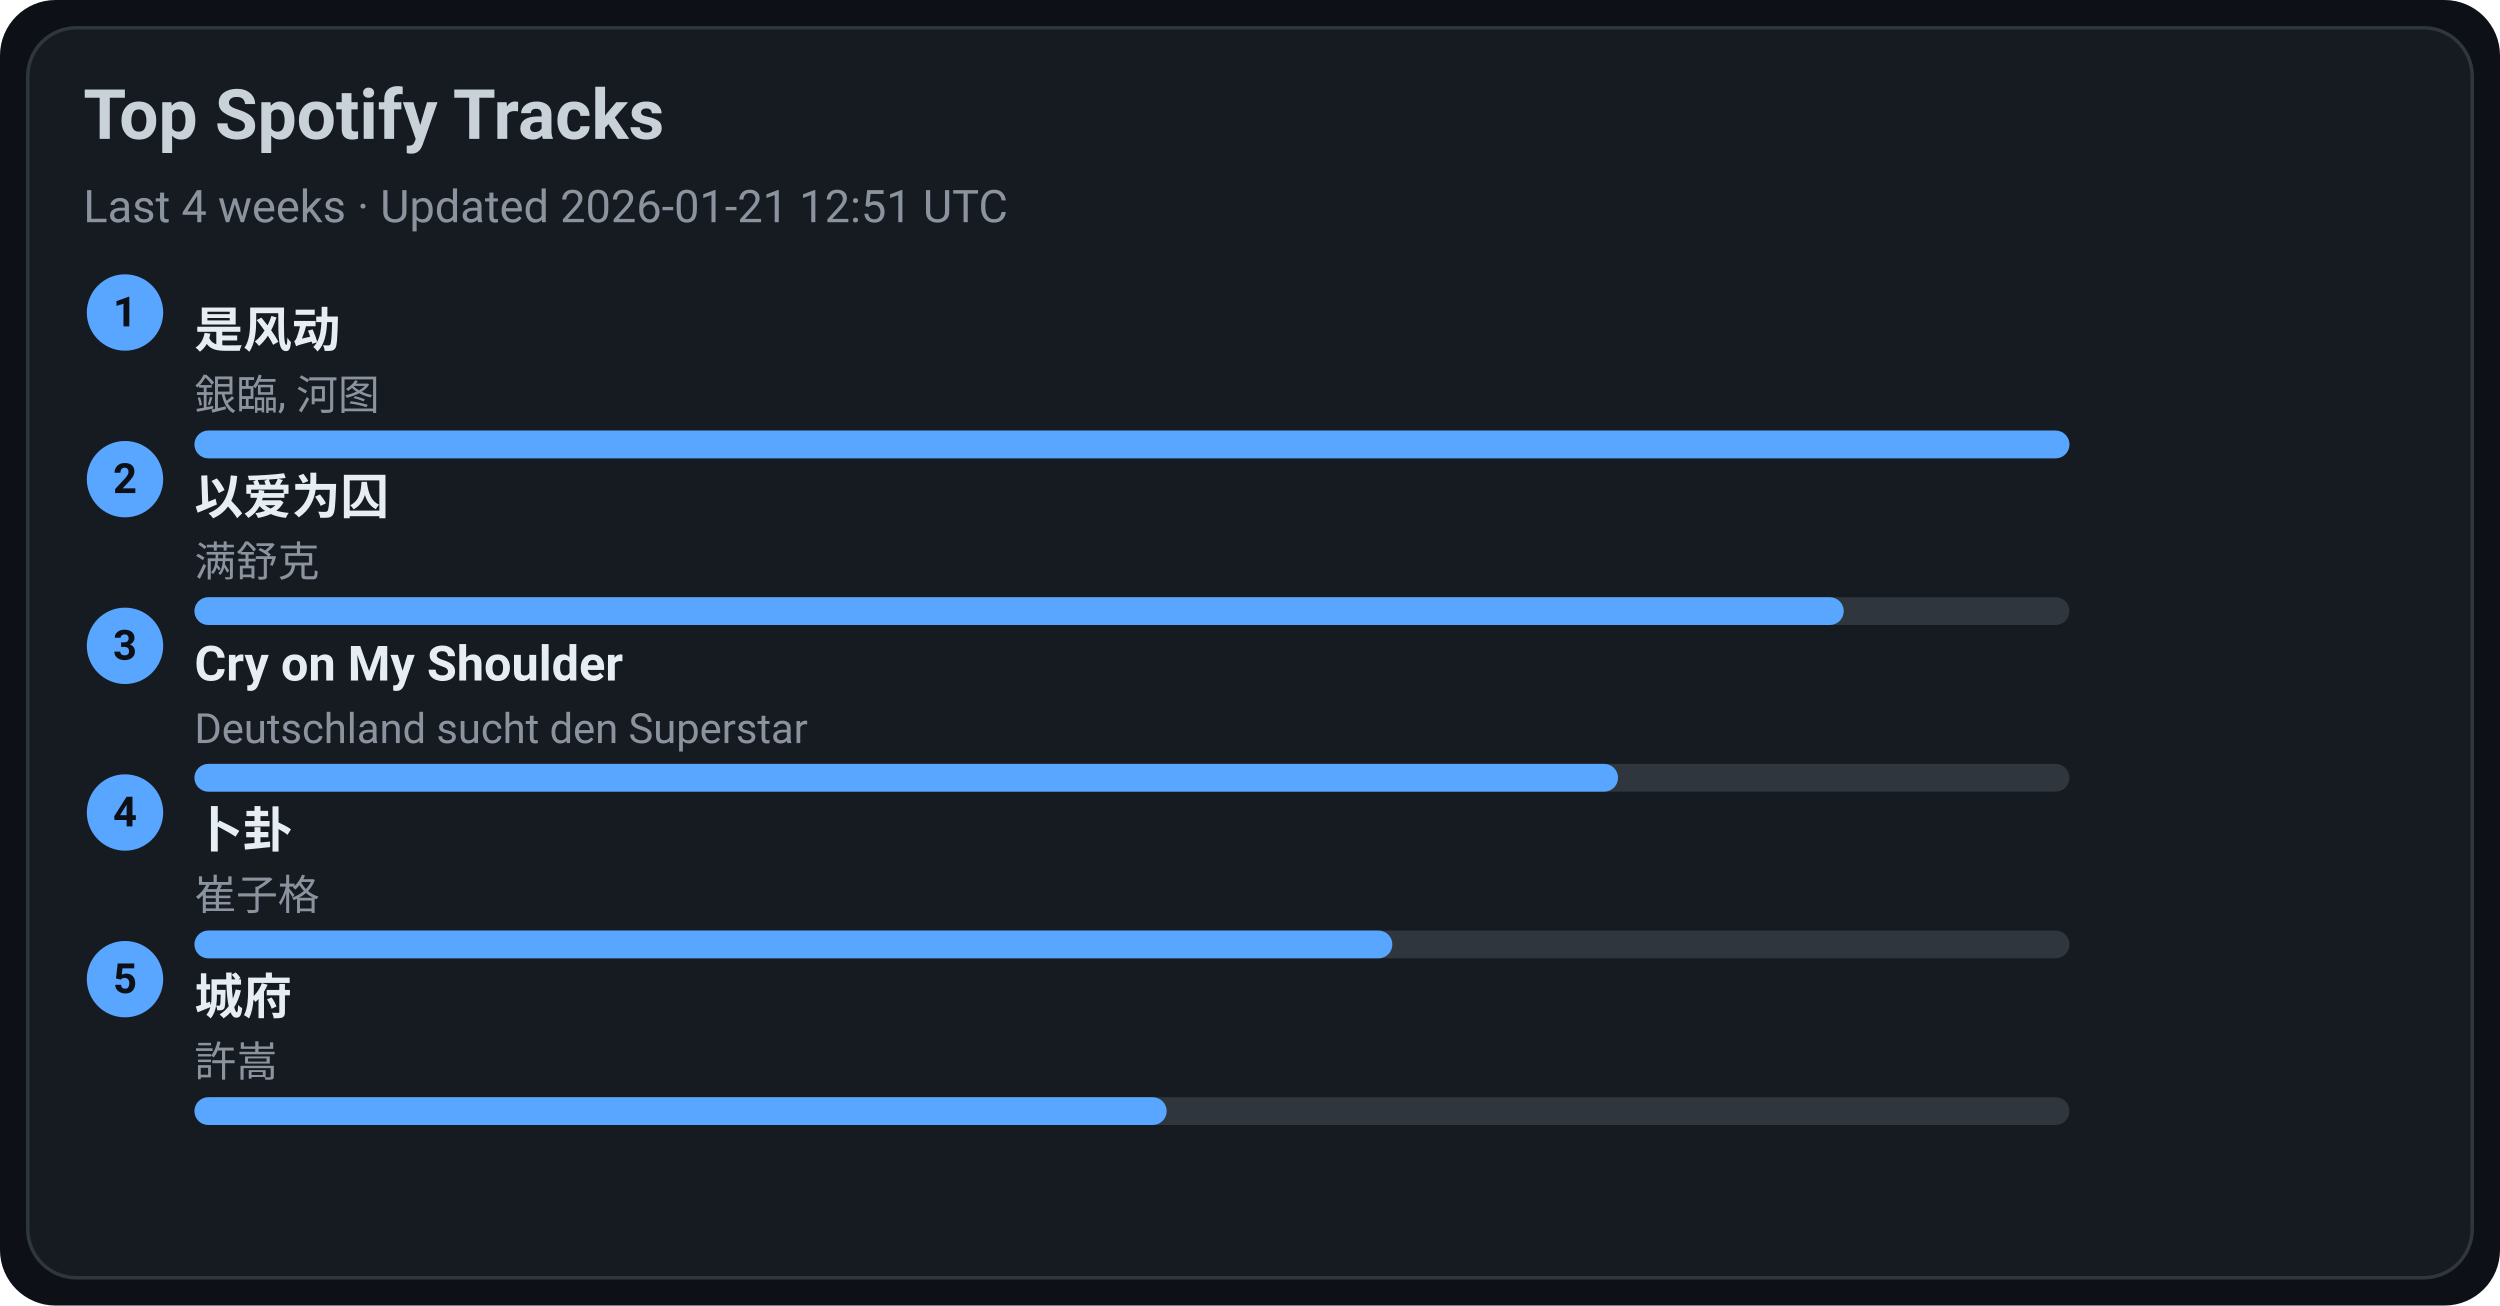
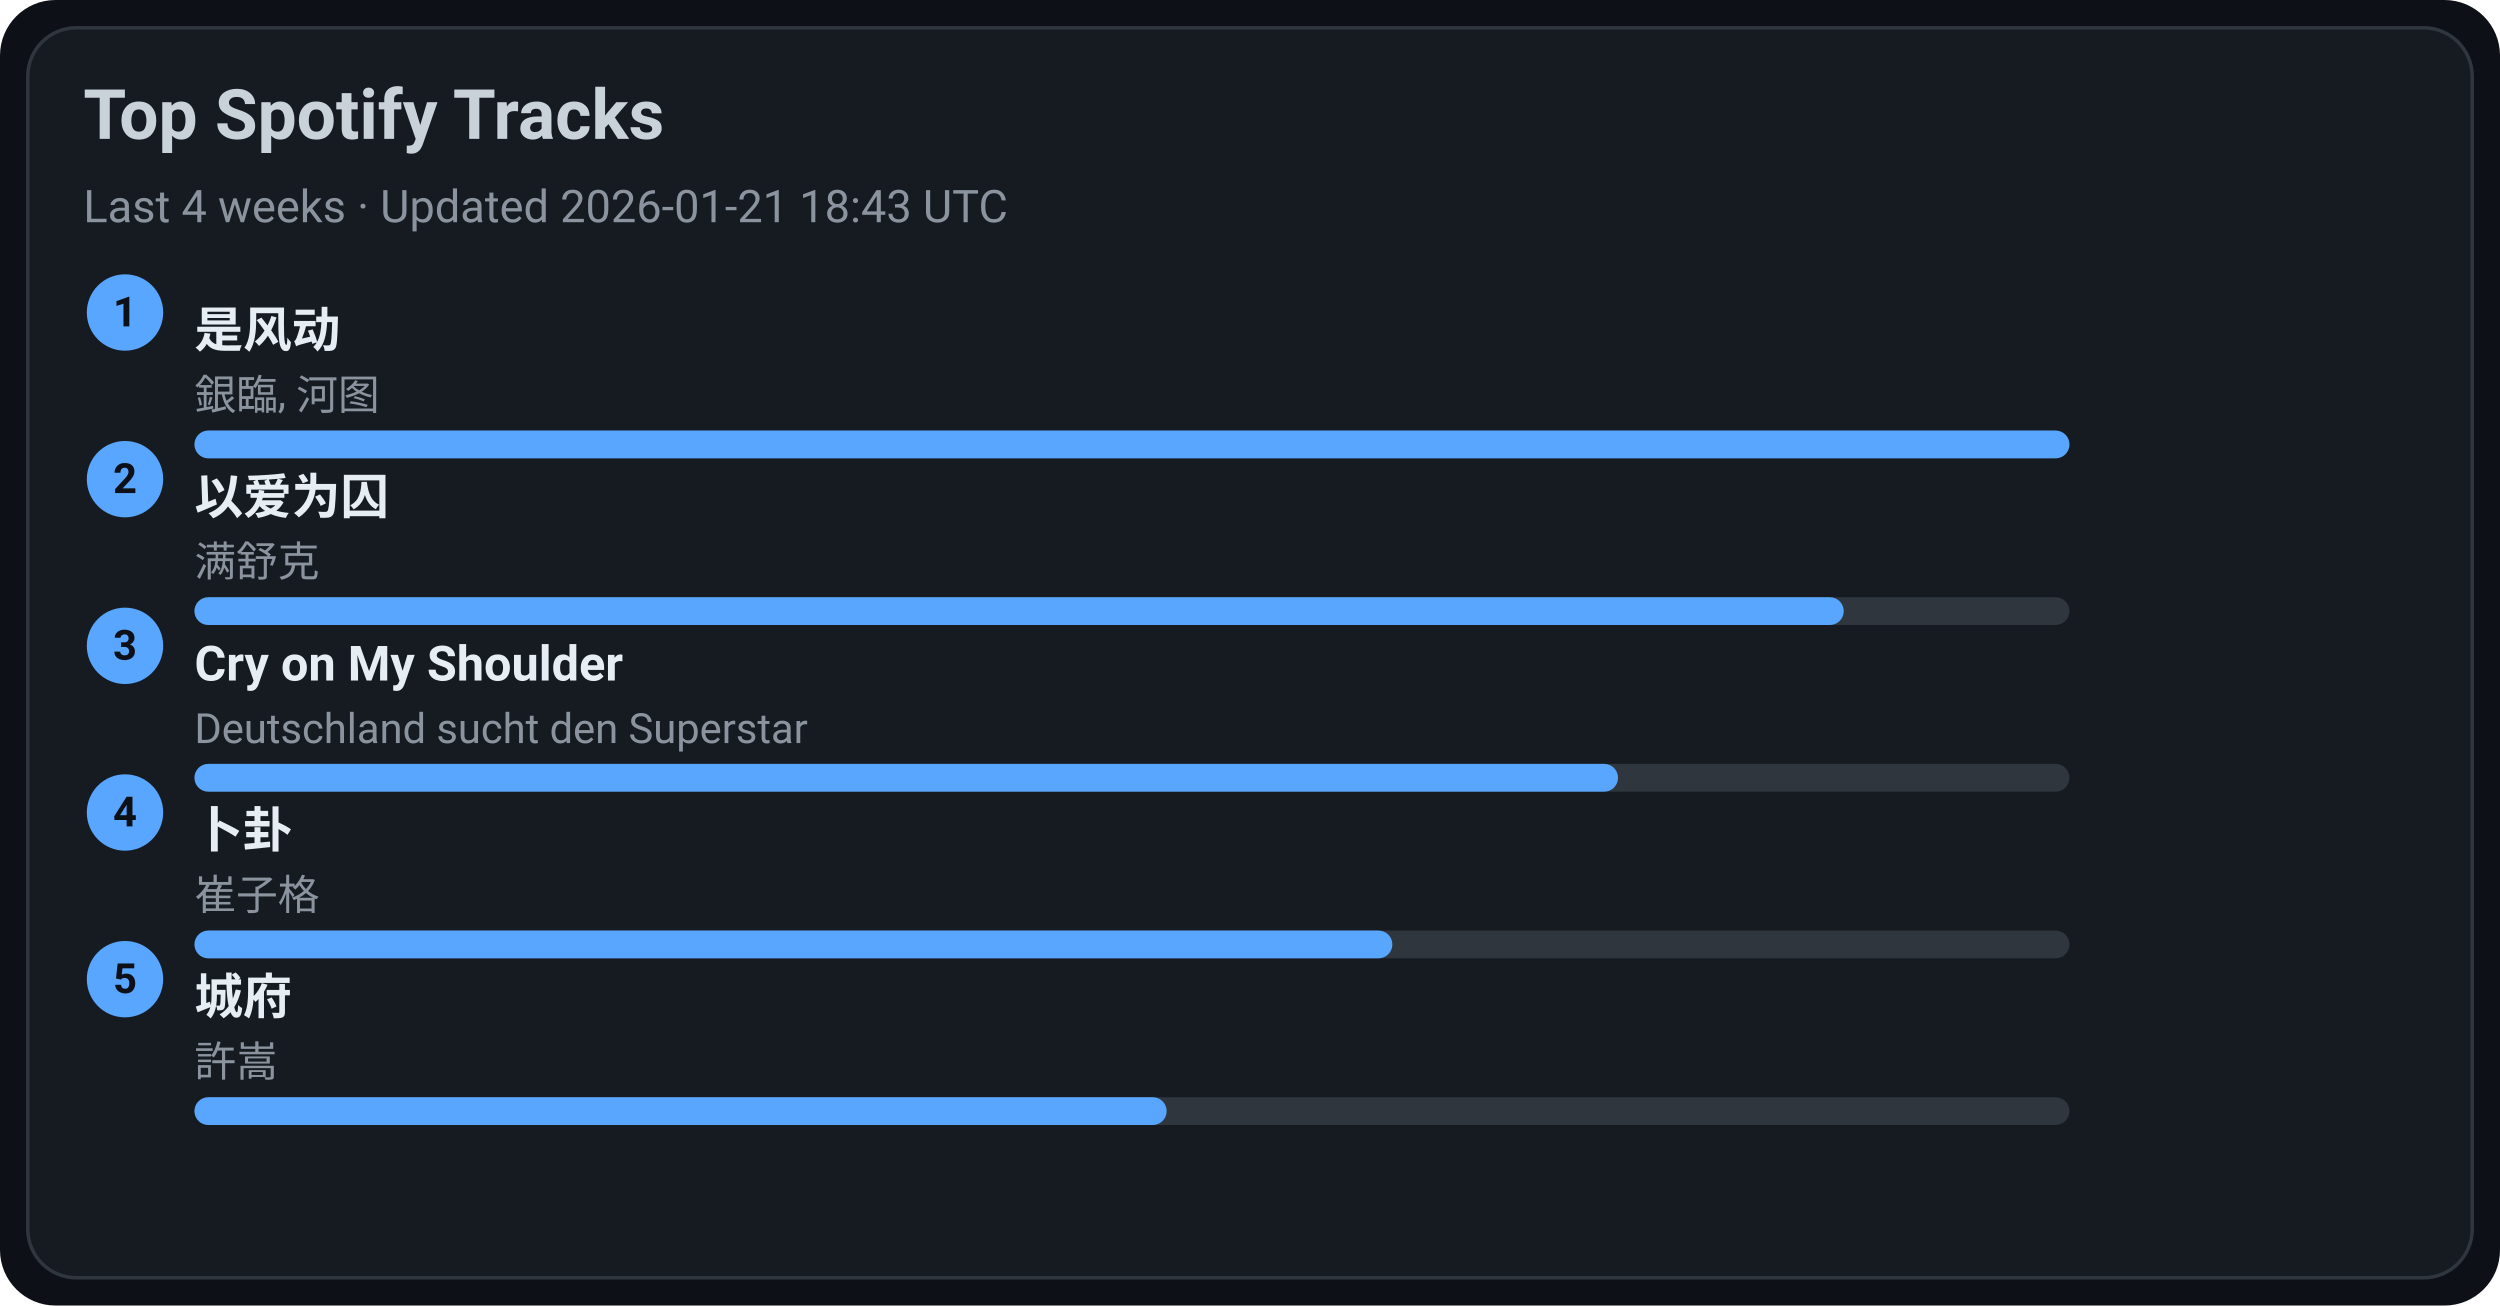
<svg xmlns="http://www.w3.org/2000/svg" width="720" height="376" viewBox="0 0 720 376">
  <style>text{font-family:-apple-system,BlinkMacSystemFont,Segoe UI,Roboto,Ubuntu,Helvetica Neue,Arial,Noto Sans,sans-serif}</style>
  <rect width="720" height="376" rx="16" fill="#0d1117" />
  <rect x="8" y="8" width="704" height="360" rx="14" fill="#161b22" stroke="#30363d" />
  <text x="24" y="40" font-size="20" fill="#c9d1d9" font-weight="600">Top Spotify Tracks</text>
-   <text x="24" y="64" font-size="13" fill="#8b949e">Last 4 weeks · Updated 2026-01-21 12:51 UTC</text>
+   <text x="24" y="64" font-size="13" fill="#8b949e">Last 4 weeks · Updated 2026-01-21 18:43 UTC</text>
  <circle cx="36" cy="90" r="11" fill="#58a6ff" />
  <text x="36" y="94" text-anchor="middle" font-size="12" fill="#0d1117" font-weight="700">1</text>
  <a href="https://open.spotify.com/track/3lePQ8c4jq7bTePsXEmslh" target="_blank" rel="noopener noreferrer">
    <text x="56" y="100" font-size="14" fill="#e6edf3" font-weight="600">是风动</text>
  </a>
  <text x="56" y="118" font-size="12" fill="#8b949e">銀臨, 河图</text>
  <rect x="56" y="124" width="540" height="8" rx="4" fill="#30363d" />
  <rect x="56" y="124" width="540" height="8" rx="4" fill="#58a6ff" />
  <circle cx="36" cy="138" r="11" fill="#58a6ff" />
  <text x="36" y="142" text-anchor="middle" font-size="12" fill="#0d1117" font-weight="700">2</text>
  <a href="https://open.spotify.com/track/0RW2LEfGQK5BaIho6sSLqf" target="_blank" rel="noopener noreferrer">
    <text x="56" y="148" font-size="14" fill="#e6edf3" font-weight="600">以爱为囚</text>
  </a>
  <text x="56" y="166" font-size="12" fill="#8b949e">满舒克</text>
  <rect x="56" y="172" width="540" height="8" rx="4" fill="#30363d" />
  <rect x="56" y="172" width="475" height="8" rx="4" fill="#58a6ff" />
  <circle cx="36" cy="186" r="11" fill="#58a6ff" />
  <text x="36" y="190" text-anchor="middle" font-size="12" fill="#0d1117" font-weight="700">3</text>
  <a href="https://open.spotify.com/track/6usmG2MoD0C0Lc2pNgCVWV" target="_blank" rel="noopener noreferrer">
    <text x="56" y="196" font-size="14" fill="#e6edf3" font-weight="600">Cry on My Shoulder</text>
  </a>
  <text x="56" y="214" font-size="12" fill="#8b949e">Deutschland sucht den Superstar</text>
  <rect x="56" y="220" width="540" height="8" rx="4" fill="#30363d" />
  <rect x="56" y="220" width="410" height="8" rx="4" fill="#58a6ff" />
  <circle cx="36" cy="234" r="11" fill="#58a6ff" />
  <text x="36" y="238" text-anchor="middle" font-size="12" fill="#0d1117" font-weight="700">4</text>
  <a href="https://open.spotify.com/track/4ToeYifpQaikbYa7krOD6s" target="_blank" rel="noopener noreferrer">
    <text x="56" y="244" font-size="14" fill="#e6edf3" font-weight="600">卜卦</text>
  </a>
  <text x="56" y="262" font-size="12" fill="#8b949e">崔子格</text>
  <rect x="56" y="268" width="540" height="8" rx="4" fill="#30363d" />
  <rect x="56" y="268" width="345" height="8" rx="4" fill="#58a6ff" />
  <circle cx="36" cy="282" r="11" fill="#58a6ff" />
  <text x="36" y="286" text-anchor="middle" font-size="12" fill="#0d1117" font-weight="700">5</text>
  <a href="https://open.spotify.com/track/4AmlSf7hye0QVpnHCcEoEw" target="_blank" rel="noopener noreferrer">
    <text x="56" y="292" font-size="14" fill="#e6edf3" font-weight="600">城府</text>
  </a>
  <text x="56" y="310" font-size="12" fill="#8b949e">許嵩</text>
  <rect x="56" y="316" width="540" height="8" rx="4" fill="#30363d" />
  <rect x="56" y="316" width="280" height="8" rx="4" fill="#58a6ff" />
</svg>
